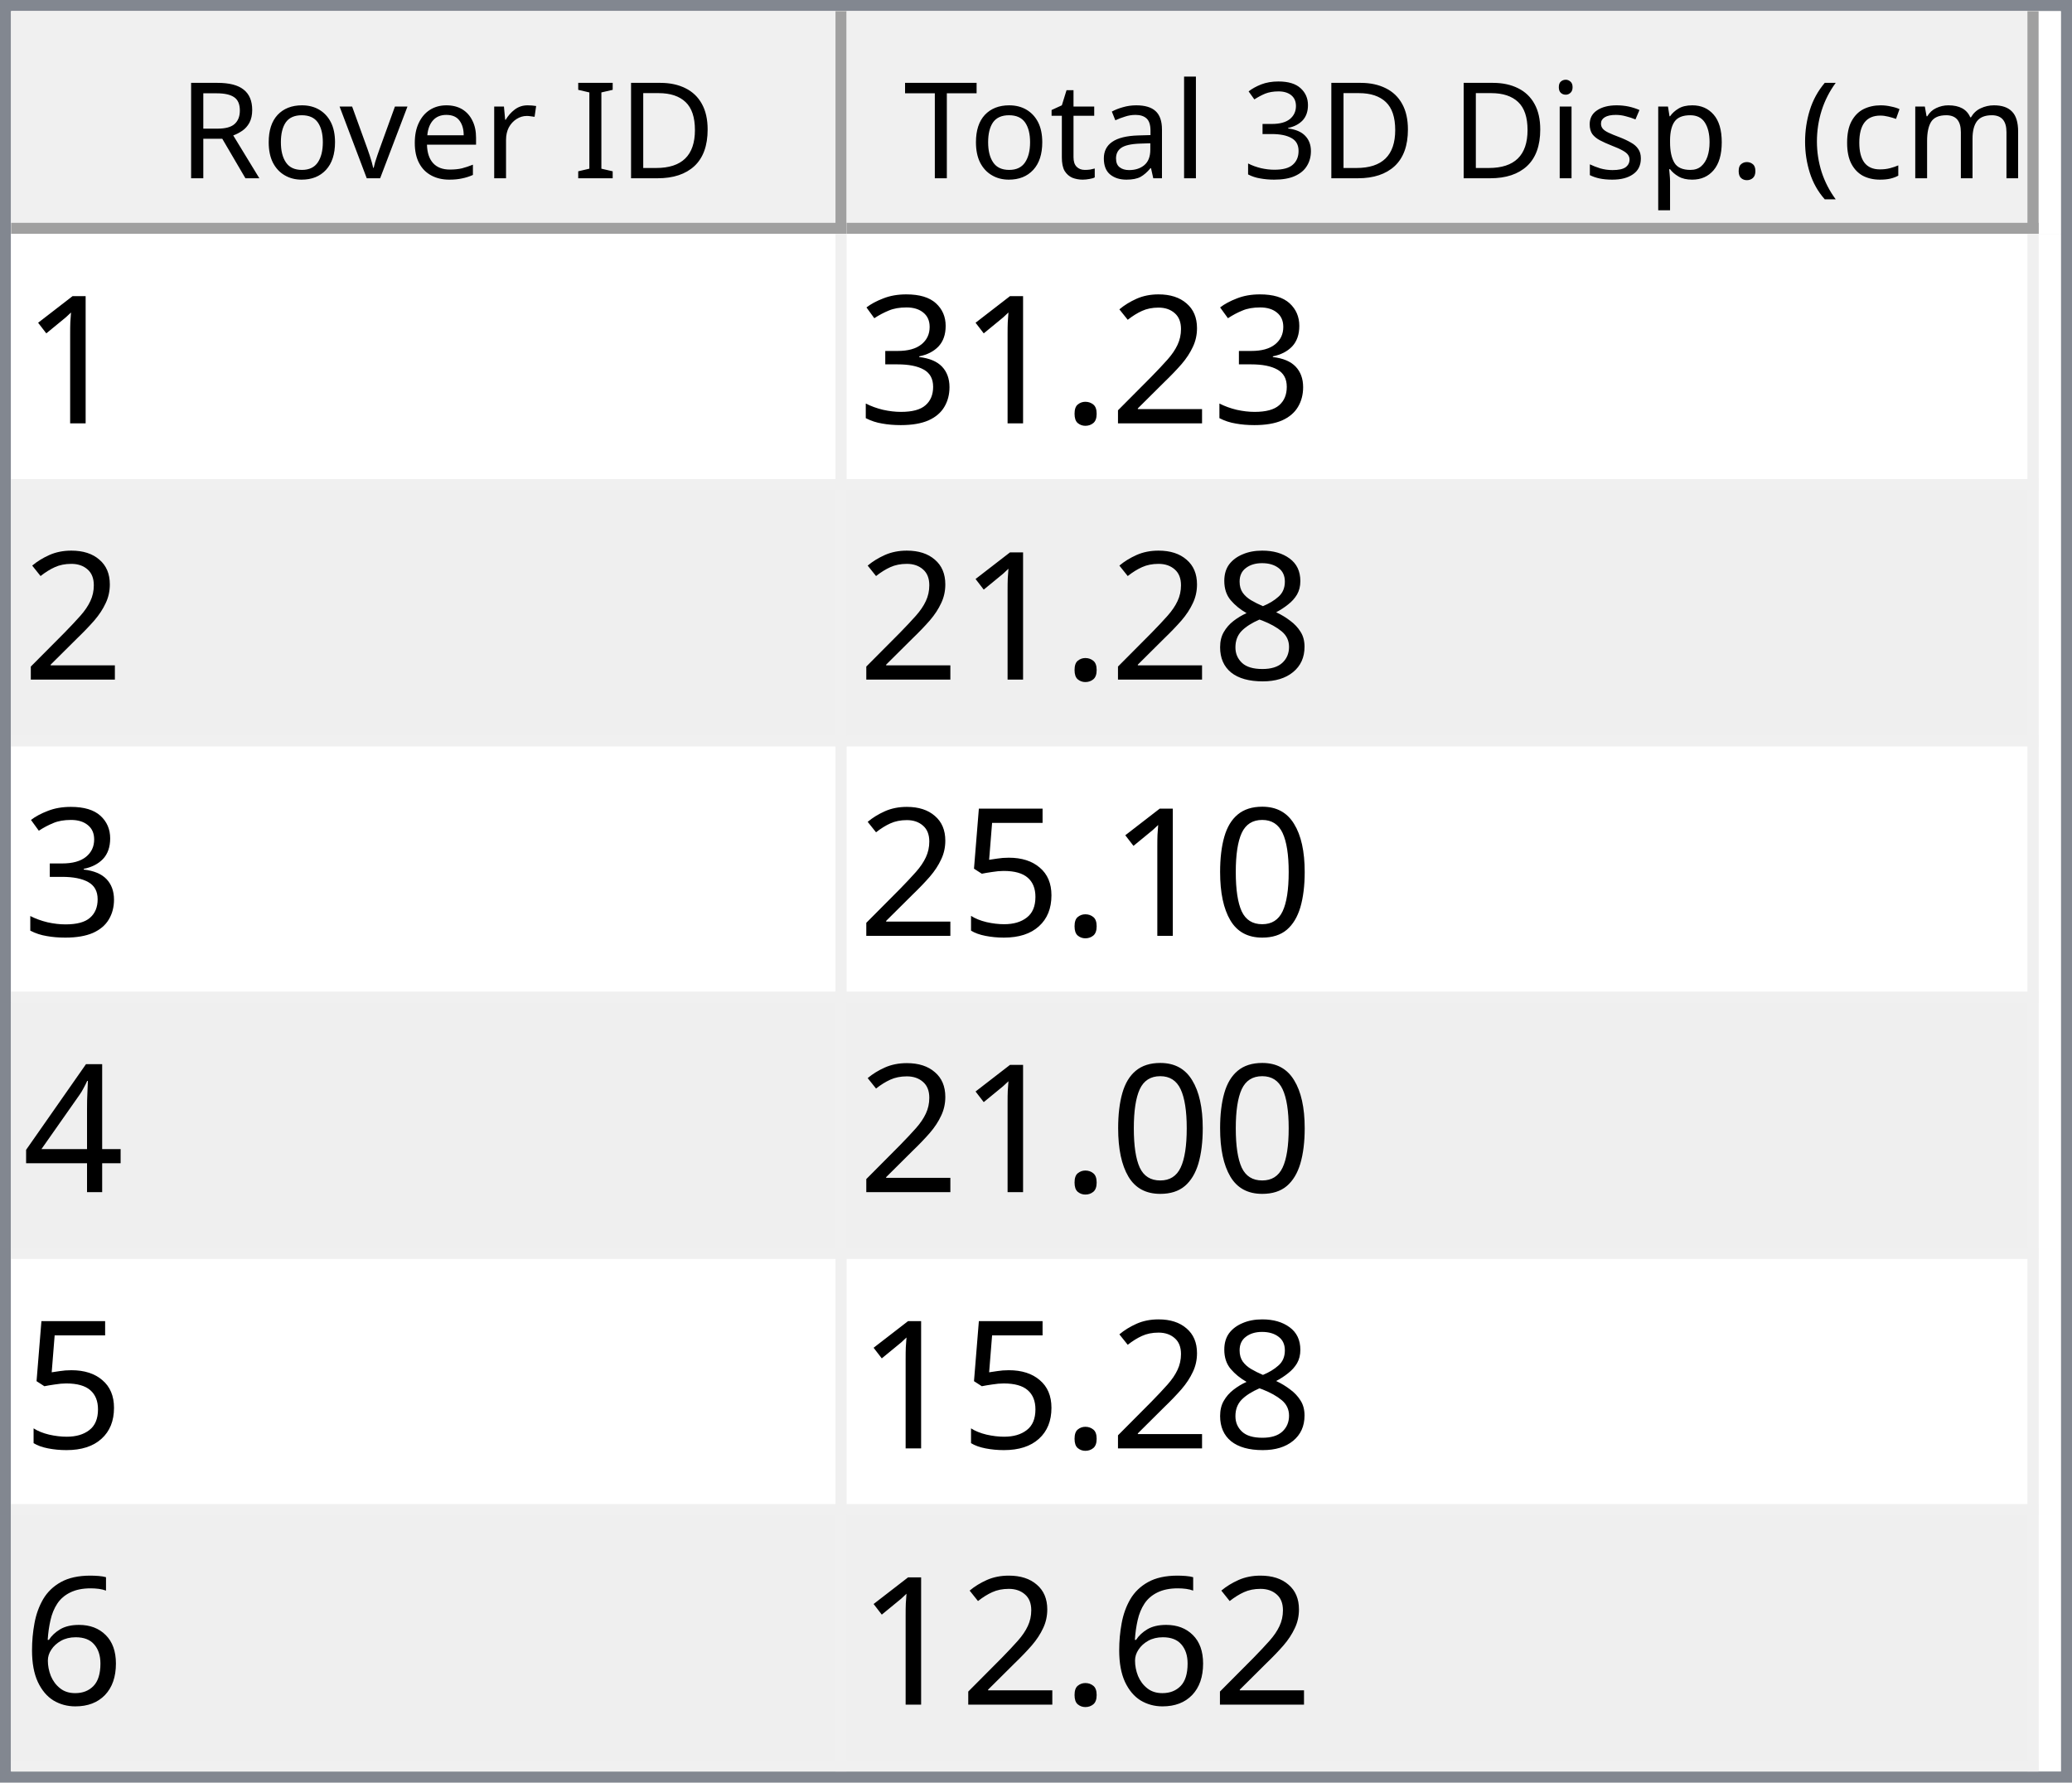
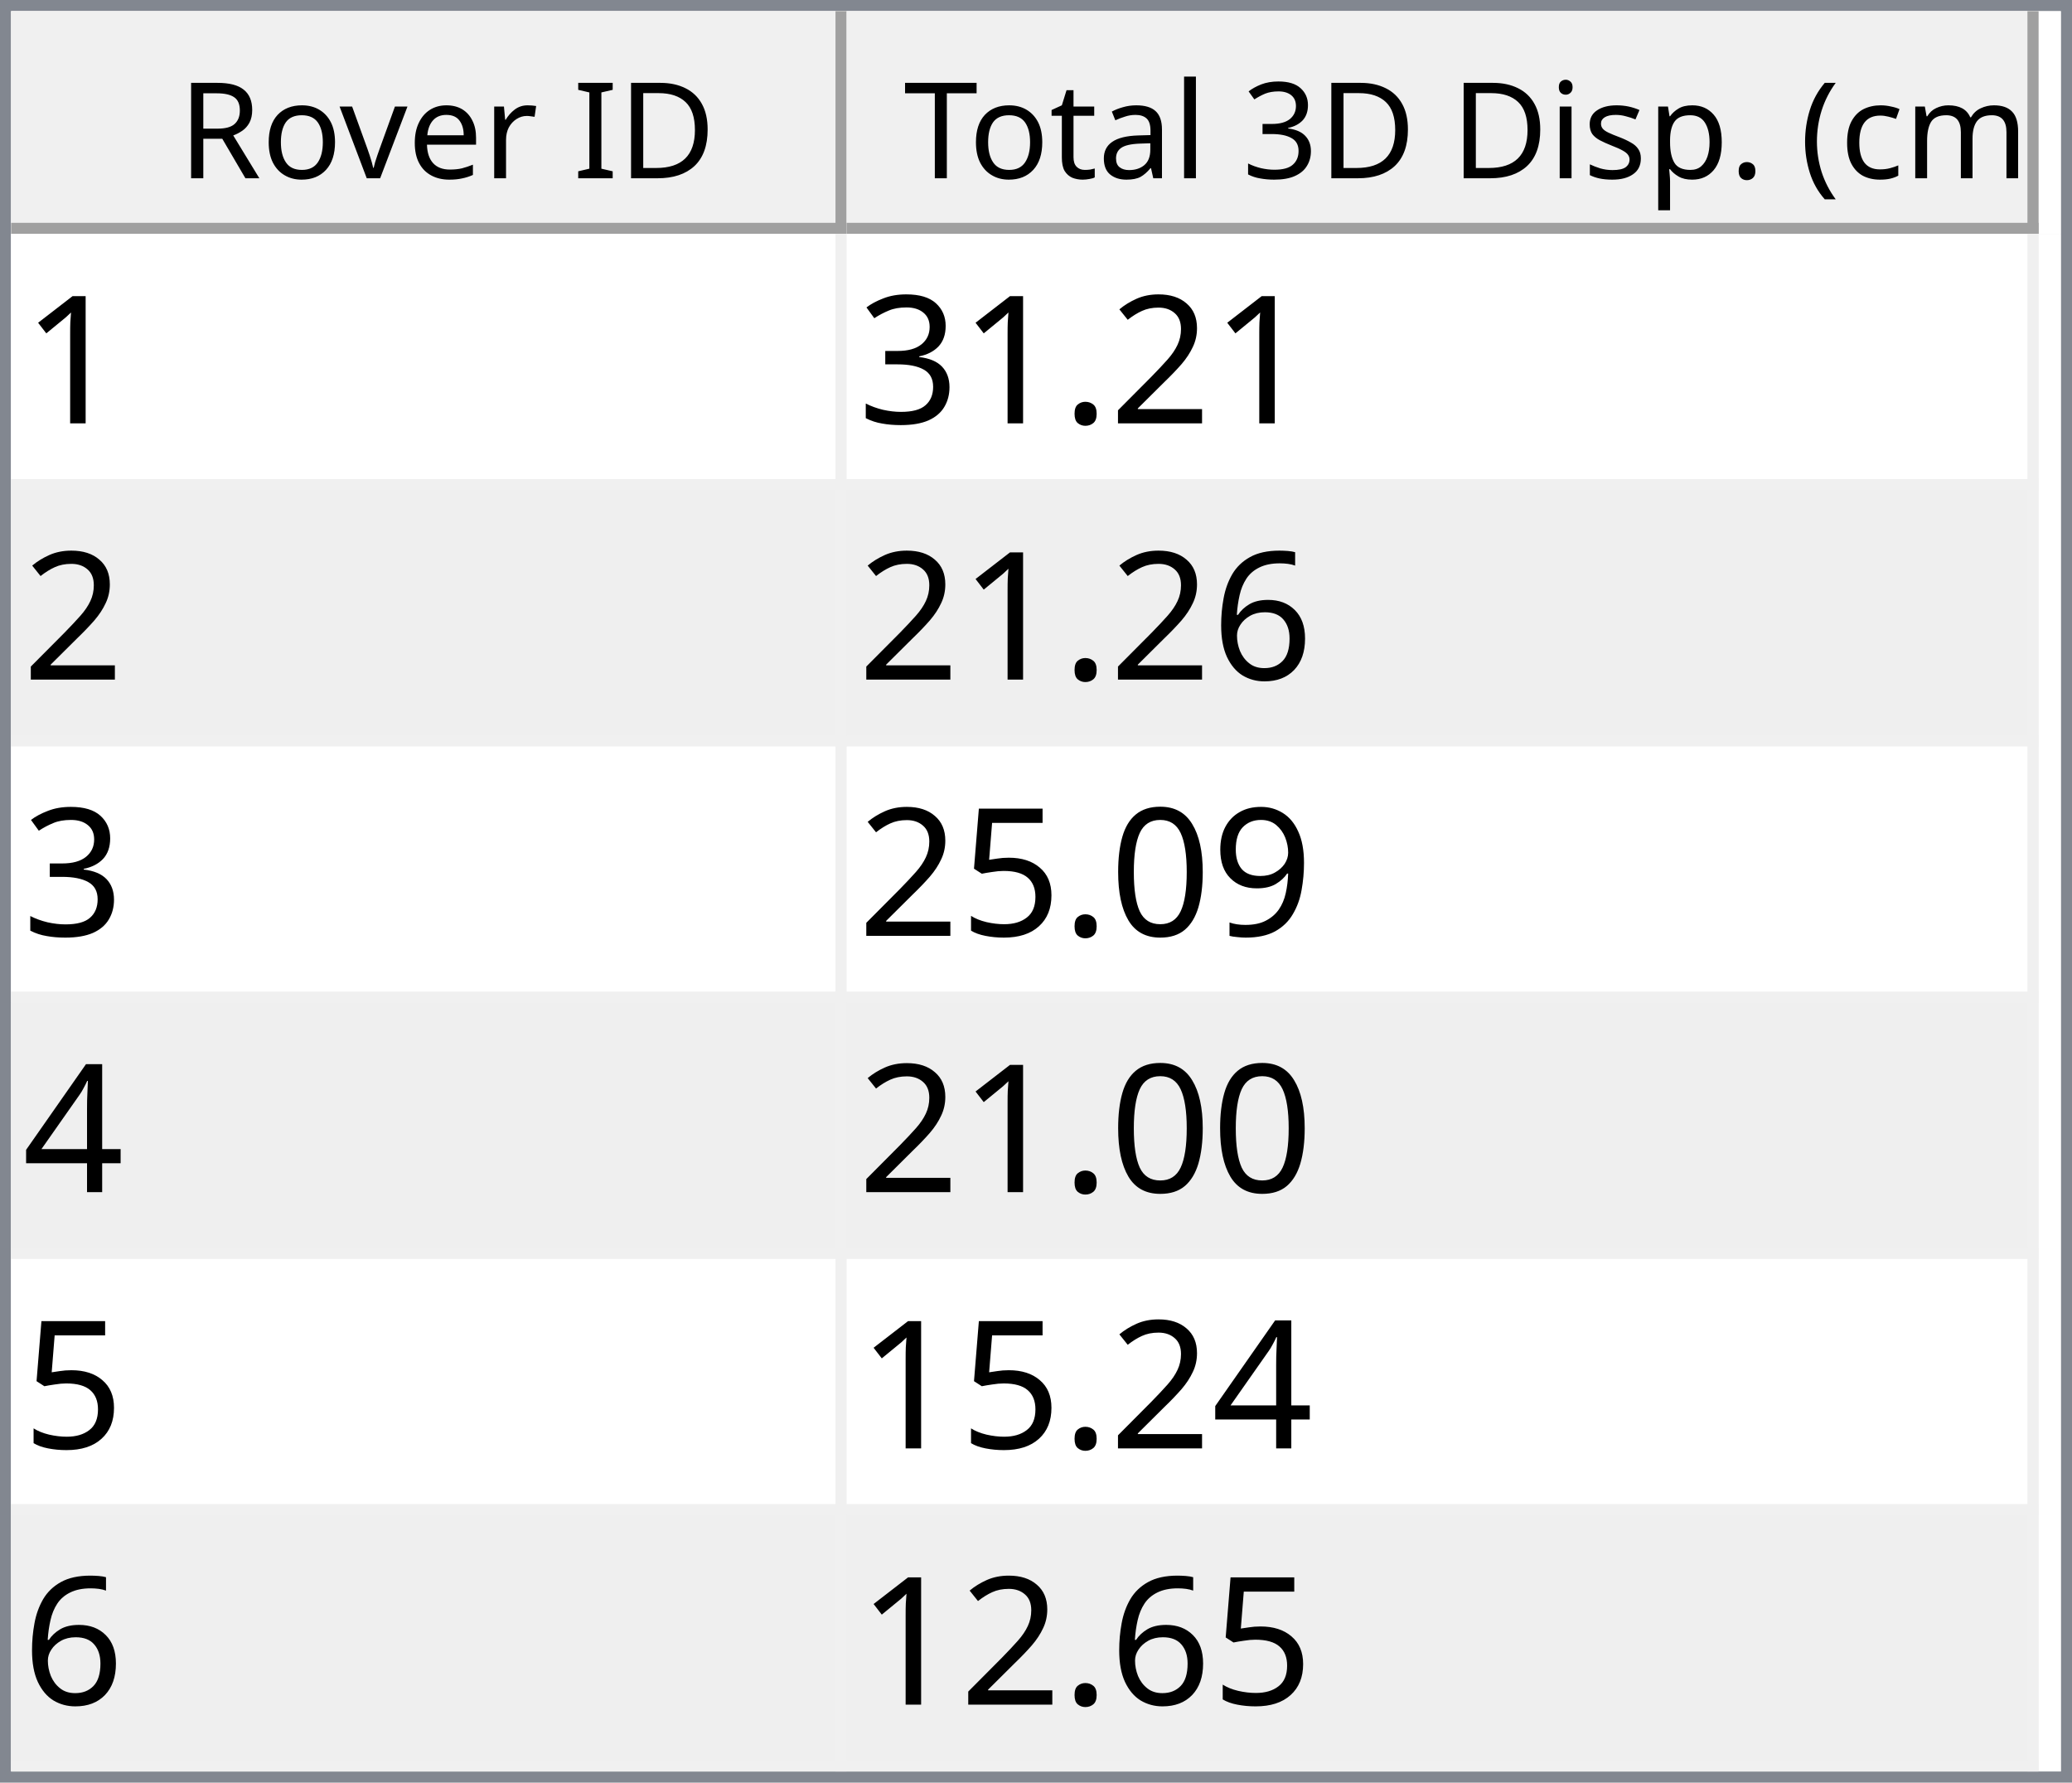
<svg xmlns="http://www.w3.org/2000/svg" style="fill-opacity:1; color-rendering:auto; color-interpolation:auto; text-rendering:auto; stroke:black; stroke-linecap:square; stroke-miterlimit:10; shape-rendering:auto; stroke-opacity:1; fill:black; stroke-dasharray:none; font-weight:normal; stroke-width:1; font-family:'Dialog'; font-style:normal; stroke-linejoin:miter; font-size:12px; stroke-dashoffset:0; image-rendering:auto;" width="186" height="160">
  <defs id="genericDefs" />
  <g>
    <defs id="defs1">
      <clipPath clipPathUnits="userSpaceOnUse" id="clipPath1">
        <path d="M0 0 L186 0 L186 160 L0 160 L0 0 Z" />
      </clipPath>
      <clipPath clipPathUnits="userSpaceOnUse" id="clipPath2">
        <path d="M0 0 L0 160 L186 160 L186 0 Z" />
      </clipPath>
      <clipPath clipPathUnits="userSpaceOnUse" id="clipPath3">
        <path d="M0 0 L0 20 L184 20 L184 0 Z" />
      </clipPath>
      <clipPath clipPathUnits="userSpaceOnUse" id="clipPath4">
        <path d="M0 0 L0 20 L75 20 L75 0 Z" />
      </clipPath>
      <clipPath clipPathUnits="userSpaceOnUse" id="clipPath5">
        <path d="M1 1 L1 19 L74 19 L74 1 Z" />
      </clipPath>
      <clipPath clipPathUnits="userSpaceOnUse" id="clipPath6">
        <path d="M0 0 L0 18 L73 18 L73 0 Z" />
      </clipPath>
      <clipPath clipPathUnits="userSpaceOnUse" id="clipPath7">
        <path d="M-0.5 -0.5 L-0.5 19.5 L74.5 19.5 L74.5 -0.5 Z" />
      </clipPath>
      <clipPath clipPathUnits="userSpaceOnUse" id="clipPath8">
        <path d="M0 0 L0 20 L107 20 L107 0 Z" />
      </clipPath>
      <clipPath clipPathUnits="userSpaceOnUse" id="clipPath9">
        <path d="M1 1 L1 19 L106 19 L106 1 Z" />
      </clipPath>
      <clipPath clipPathUnits="userSpaceOnUse" id="clipPath10">
        <path d="M0 0 L0 18 L105 18 L105 0 Z" />
      </clipPath>
      <clipPath clipPathUnits="userSpaceOnUse" id="clipPath11">
        <path d="M-0.5 -0.5 L-0.5 19.5 L106.5 19.5 L106.5 -0.5 Z" />
      </clipPath>
      <clipPath clipPathUnits="userSpaceOnUse" id="clipPath12">
        <path d="M0 0 L0 138 L184 138 L184 0 Z" />
      </clipPath>
      <clipPath clipPathUnits="userSpaceOnUse" id="clipPath13">
        <path d="M0 0 L0 138 L182 138 L182 0 Z" />
      </clipPath>
      <clipPath clipPathUnits="userSpaceOnUse" id="clipPath14">
        <path d="M-0.5 -0.5 L-0.5 137.5 L181.5 137.5 L181.5 -0.5 Z" />
      </clipPath>
      <clipPath clipPathUnits="userSpaceOnUse" id="clipPath15">
        <path d="M0 0 L0 22 L74 22 L74 0 Z" />
      </clipPath>
      <clipPath clipPathUnits="userSpaceOnUse" id="clipPath16">
        <path d="M0 0 L0 22 L106 22 L106 0 Z" />
      </clipPath>
      <font horiz-adv-x="64.551" id="font1">
        <font-face ascent="107.91" descent="25.098" units-per-em="100" style="font-style:normal; font-family:Segoe UI; font-weight:normal;" />
        <missing-glyph horiz-adv-x="64.551" d="M8.109 0 L8.109 68.266 L56.453 68.266 L56.453 0 L8.109 0 ZM15.328 7.234 L49.219 7.234 L49.219 61.031 L15.328 61.031 L15.328 7.234 Z" />
        <glyph unicode="D" horiz-adv-x="70.117" d="M9.188 0 L9.188 70.016 L28.516 70.016 Q65.531 70.016 65.531 35.891 Q65.531 19.672 55.25 9.836 Q44.969 0 27.734 0 L9.188 0 ZM17.391 62.594 L17.391 7.422 L27.828 7.422 Q41.609 7.422 49.273 14.797 Q56.938 22.172 56.938 35.688 Q56.938 62.594 28.328 62.594 L17.391 62.594 Z" />
        <glyph unicode="I" horiz-adv-x="26.611" d="M17.391 0 L9.188 0 L9.188 70.016 L17.391 70.016 L17.391 0 Z" />
        <glyph unicode=" " horiz-adv-x="27.393" d="" />
        <glyph unicode="r" horiz-adv-x="34.766" d="M34.188 41.891 Q32.078 43.5 28.125 43.5 Q23 43.5 19.555 38.672 Q16.109 33.844 16.109 25.484 L16.109 0 L8.109 0 L8.109 50 L16.109 50 L16.109 39.703 L16.312 39.703 Q18.016 44.969 21.531 47.922 Q25.047 50.875 29.391 50.875 Q32.516 50.875 34.188 50.203 L34.188 41.891 Z" />
        <glyph unicode="e" horiz-adv-x="52.295" d="M48.297 23 L12.984 23 Q13.188 14.656 17.484 10.109 Q21.781 5.562 29.297 5.562 Q37.75 5.562 44.828 11.141 L44.828 3.609 Q38.234 -1.172 27.391 -1.172 Q16.797 -1.172 10.742 5.641 Q4.688 12.453 4.688 24.812 Q4.688 36.469 11.305 43.82 Q17.922 51.172 27.734 51.172 Q37.547 51.172 42.922 44.828 Q48.297 38.484 48.297 27.203 L48.297 23 ZM40.094 29.781 Q40.047 36.719 36.75 40.578 Q33.453 44.438 27.594 44.438 Q21.922 44.438 17.969 40.383 Q14.016 36.328 13.094 29.781 L40.094 29.781 Z" />
        <glyph unicode="v" horiz-adv-x="47.9" d="M47.406 50 L27.484 0 L19.625 0 L0.688 50 L9.469 50 L22.172 13.672 Q23.578 9.672 23.922 6.688 L24.125 6.688 Q24.609 10.453 25.688 13.484 L38.969 50 L47.406 50 Z" />
        <glyph unicode="o" horiz-adv-x="58.594" d="M29 -1.172 Q17.922 -1.172 11.305 5.836 Q4.688 12.844 4.688 24.422 Q4.688 37.016 11.57 44.094 Q18.453 51.172 30.172 51.172 Q41.359 51.172 47.633 44.289 Q53.906 37.406 53.906 25.203 Q53.906 13.234 47.141 6.031 Q40.375 -1.172 29 -1.172 ZM29.594 44.438 Q21.875 44.438 17.383 39.188 Q12.891 33.938 12.891 24.703 Q12.891 15.828 17.43 10.695 Q21.969 5.562 29.594 5.562 Q37.359 5.562 41.531 10.594 Q45.703 15.625 45.703 24.906 Q45.703 34.281 41.531 39.359 Q37.359 44.438 29.594 44.438 Z" />
        <glyph unicode="R" horiz-adv-x="59.814" d="M59.375 0 L49.609 0 L37.891 19.625 Q36.281 22.359 34.766 24.289 Q33.25 26.219 31.664 27.438 Q30.078 28.656 28.25 29.219 Q26.422 29.781 24.125 29.781 L17.391 29.781 L17.391 0 L9.188 0 L9.188 70.016 L30.078 70.016 Q34.672 70.016 38.555 68.867 Q42.438 67.719 45.289 65.375 Q48.141 63.031 49.758 59.547 Q51.375 56.062 51.375 51.375 Q51.375 47.703 50.273 44.656 Q49.172 41.609 47.148 39.211 Q45.125 36.812 42.266 35.133 Q39.406 33.453 35.844 32.516 L35.844 32.328 Q37.594 31.547 38.891 30.547 Q40.188 29.547 41.359 28.18 Q42.531 26.812 43.68 25.078 Q44.828 23.344 46.234 21.047 L59.375 0 ZM17.391 62.594 L17.391 37.203 L28.516 37.203 Q31.594 37.203 34.203 38.133 Q36.812 39.062 38.719 40.797 Q40.625 42.531 41.703 45.047 Q42.781 47.562 42.781 50.688 Q42.781 56.297 39.141 59.445 Q35.5 62.594 28.609 62.594 L17.391 62.594 Z" />
        <glyph unicode=")" horiz-adv-x="30.176" d="M8.297 -15.922 L1.172 -15.922 Q16.406 2.344 16.406 26.812 Q16.406 51.469 1.078 70.016 L8.297 70.016 Q23.531 52.156 23.531 26.703 Q23.531 1.375 8.297 -15.922 Z" />
        <glyph unicode="m" horiz-adv-x="86.133" d="M79.109 0 L71.094 0 L71.094 28.719 Q71.094 37.016 68.531 40.727 Q65.969 44.438 59.906 44.438 Q54.781 44.438 51.195 39.75 Q47.609 35.062 47.609 28.516 L47.609 0 L39.594 0 L39.594 29.688 Q39.594 44.438 28.219 44.438 Q22.953 44.438 19.531 40.016 Q16.109 35.594 16.109 28.516 L16.109 0 L8.109 0 L8.109 50 L16.109 50 L16.109 42.094 L16.312 42.094 Q21.625 51.172 31.844 51.172 Q36.969 51.172 40.773 48.312 Q44.578 45.453 46 40.828 Q51.562 51.172 62.594 51.172 Q79.109 51.172 79.109 30.812 L79.109 0 Z" />
        <glyph unicode="c" horiz-adv-x="46.191" d="M42.188 2.297 Q36.422 -1.172 28.516 -1.172 Q17.828 -1.172 11.258 5.789 Q4.688 12.75 4.688 23.828 Q4.688 36.188 11.766 43.68 Q18.844 51.172 30.672 51.172 Q37.25 51.172 42.281 48.734 L42.281 40.531 Q36.719 44.438 30.375 44.438 Q22.703 44.438 17.797 38.945 Q12.891 33.453 12.891 24.516 Q12.891 15.719 17.508 10.641 Q22.125 5.562 29.891 5.562 Q36.422 5.562 42.188 9.906 L42.188 2.297 Z" />
        <glyph unicode="(" horiz-adv-x="30.176" d="M29.109 -15.922 L21.969 -15.922 Q6.844 1.375 6.844 26.703 Q6.844 52.156 21.969 70.016 L29.203 70.016 Q13.875 51.469 13.875 26.812 Q13.875 2.344 29.109 -15.922 Z" />
        <glyph unicode="." horiz-adv-x="21.68" d="M10.891 -1.078 Q8.641 -1.078 7.055 0.539 Q5.469 2.156 5.469 4.391 Q5.469 6.641 7.055 8.273 Q8.641 9.906 10.891 9.906 Q13.188 9.906 14.797 8.273 Q16.406 6.641 16.406 4.391 Q16.406 2.156 14.797 0.539 Q13.188 -1.078 10.891 -1.078 Z" />
        <glyph unicode="p" horiz-adv-x="58.789" d="M16.312 7.234 L16.109 7.234 L16.109 -23 L8.109 -23 L8.109 50 L16.109 50 L16.109 41.219 L16.312 41.219 Q22.219 51.172 33.594 51.172 Q43.266 51.172 48.688 44.461 Q54.109 37.75 54.109 26.469 Q54.109 13.922 48 6.375 Q41.891 -1.172 31.297 -1.172 Q21.578 -1.172 16.312 7.234 ZM16.109 27.391 L16.109 20.406 Q16.109 14.203 20.141 9.883 Q24.172 5.562 30.375 5.562 Q37.641 5.562 41.773 11.133 Q45.906 16.703 45.906 26.609 Q45.906 34.969 42.047 39.703 Q38.188 44.438 31.594 44.438 Q24.609 44.438 20.359 39.578 Q16.109 34.719 16.109 27.391 Z" />
        <glyph unicode="s" horiz-adv-x="42.432" d="M5.078 1.812 L5.078 10.406 Q11.625 5.562 19.484 5.562 Q30.031 5.562 30.031 12.594 Q30.031 14.594 29.125 15.992 Q28.219 17.391 26.68 18.461 Q25.141 19.531 23.07 20.383 Q21 21.234 18.609 22.172 Q15.281 23.484 12.766 24.828 Q10.25 26.172 8.57 27.859 Q6.891 29.547 6.031 31.695 Q5.172 33.844 5.172 36.719 Q5.172 40.234 6.789 42.945 Q8.406 45.656 11.086 47.484 Q13.766 49.312 17.211 50.242 Q20.656 51.172 24.312 51.172 Q30.812 51.172 35.938 48.922 L35.938 40.828 Q30.422 44.438 23.25 44.438 Q21 44.438 19.195 43.922 Q17.391 43.406 16.094 42.477 Q14.797 41.547 14.086 40.258 Q13.375 38.969 13.375 37.406 Q13.375 35.453 14.086 34.133 Q14.797 32.812 16.164 31.789 Q17.531 30.766 19.484 29.938 Q21.438 29.109 23.922 28.125 Q27.25 26.859 29.883 25.516 Q32.516 24.172 34.375 22.484 Q36.234 20.797 37.234 18.602 Q38.234 16.406 38.234 13.375 Q38.234 9.672 36.602 6.938 Q34.969 4.203 32.234 2.398 Q29.5 0.594 25.93 -0.289 Q22.359 -1.172 18.453 -1.172 Q10.75 -1.172 5.078 1.812 Z" />
        <glyph unicode="i" horiz-adv-x="24.219" d="M12.203 62.703 Q10.062 62.703 8.547 64.164 Q7.031 65.625 7.031 67.875 Q7.031 70.125 8.547 71.609 Q10.062 73.094 12.203 73.094 Q14.406 73.094 15.945 71.609 Q17.484 70.125 17.484 67.875 Q17.484 65.719 15.945 64.211 Q14.406 62.703 12.203 62.703 ZM16.109 0 L8.109 0 L8.109 50 L16.109 50 L16.109 0 Z" />
        <glyph unicode="3" horiz-adv-x="53.906" d="M46.531 19.828 Q46.531 15.094 44.75 11.211 Q42.969 7.328 39.719 4.57 Q36.469 1.812 31.93 0.297 Q27.391 -1.219 21.922 -1.219 Q11.922 -1.219 6 2.594 L6 11.188 Q13.094 5.609 22.219 5.609 Q25.875 5.609 28.828 6.539 Q31.781 7.469 33.906 9.227 Q36.031 10.984 37.18 13.477 Q38.328 15.969 38.328 19.094 Q38.328 32.812 18.797 32.812 L12.984 32.812 L12.984 39.594 L18.5 39.594 Q35.797 39.594 35.797 52.484 Q35.797 64.406 22.609 64.406 Q15.188 64.406 8.688 59.422 L8.688 67.188 Q15.375 71.188 24.609 71.188 Q29 71.188 32.57 69.969 Q36.141 68.75 38.68 66.555 Q41.219 64.359 42.609 61.281 Q44 58.203 44 54.5 Q44 40.672 30.031 36.719 L30.031 36.531 Q33.594 36.141 36.625 34.797 Q39.656 33.453 41.852 31.305 Q44.047 29.156 45.289 26.25 Q46.531 23.344 46.531 19.828 Z" />
        <glyph unicode="l" horiz-adv-x="24.219" d="M16.109 0 L8.109 0 L8.109 74.031 L16.109 74.031 L16.109 0 Z" />
        <glyph unicode="a" horiz-adv-x="50.879" d="M43.891 0 L35.891 0 L35.891 7.812 L35.688 7.812 Q30.469 -1.172 20.312 -1.172 Q12.844 -1.172 8.617 2.781 Q4.391 6.734 4.391 13.281 Q4.391 27.297 20.906 29.594 L35.891 31.688 Q35.891 44.438 25.594 44.438 Q16.547 44.438 9.281 38.281 L9.281 46.484 Q16.656 51.172 26.266 51.172 Q43.891 51.172 43.891 32.516 L43.891 0 ZM35.891 25.297 L23.828 23.641 Q18.266 22.859 15.43 20.875 Q12.594 18.891 12.594 13.875 Q12.594 10.203 15.211 7.883 Q17.828 5.562 22.172 5.562 Q28.125 5.562 32.008 9.742 Q35.891 13.922 35.891 20.312 L35.891 25.297 Z" />
        <glyph unicode="t" horiz-adv-x="33.887" d="M31.297 0.484 Q28.469 -1.078 23.828 -1.078 Q10.688 -1.078 10.688 13.578 L10.688 43.172 L2.094 43.172 L2.094 50 L10.688 50 L10.688 62.203 L18.703 64.797 L18.703 50 L31.297 50 L31.297 43.172 L18.703 43.172 L18.703 14.984 Q18.703 9.969 20.414 7.82 Q22.125 5.672 26.078 5.672 Q29.109 5.672 31.297 7.328 L31.297 0.484 Z" />
        <glyph unicode="T" horiz-adv-x="52.393" d="M50.594 62.594 L30.375 62.594 L30.375 0 L22.172 0 L22.172 62.594 L2 62.594 L2 70.016 L50.594 70.016 L50.594 62.594 Z" />
      </font>
      <font horiz-adv-x="75.0" id="font2">
        <font-face ascent="100.537" descent="21.973" units-per-em="100" style="font-style:normal; font-family:sans-serif; font-weight:normal;" />
        <missing-glyph horiz-adv-x="75.0" d="M12.5 0 L12.5 62.5 L62.5 62.5 L62.5 0 L12.5 0 ZM14.062 1.562 L60.938 1.562 L60.938 60.938 L14.062 60.938 L14.062 1.562 Z" />
        <glyph unicode="1" horiz-adv-x="55.615" d="M37.25 0 L28.469 0 L28.469 56 Q25.297 52.984 20.141 49.953 Q14.984 46.922 10.891 45.406 L10.891 53.906 Q18.266 57.375 23.781 62.305 Q29.297 67.234 31.594 71.875 L37.25 71.875 L37.25 0 Z" />
        <glyph unicode="2" horiz-adv-x="55.615" d="M50.344 8.453 L50.344 0 L3.031 0 Q2.938 3.172 4.047 6.109 Q5.859 10.938 9.836 15.625 Q13.812 20.312 21.344 26.469 Q33.016 36.031 37.117 41.625 Q41.219 47.219 41.219 52.203 Q41.219 57.422 37.477 61.008 Q33.734 64.594 27.734 64.594 Q21.391 64.594 17.578 60.789 Q13.766 56.984 13.719 50.25 L4.688 51.172 Q5.609 61.281 11.664 66.578 Q17.719 71.875 27.938 71.875 Q38.234 71.875 44.242 66.164 Q50.25 60.453 50.25 52 Q50.25 47.703 48.492 43.555 Q46.734 39.406 42.656 34.812 Q38.578 30.219 29.109 22.219 Q21.188 15.578 18.945 13.211 Q16.703 10.844 15.234 8.453 L50.344 8.453 Z" />
        <glyph unicode="." horiz-adv-x="27.783" d="M9.078 0 L9.078 10.016 L19.094 10.016 L19.094 0 L9.078 0 Z" />
        <glyph unicode="3" horiz-adv-x="55.615" d="M4.203 18.891 L12.984 20.062 Q14.5 12.594 18.141 9.297 Q21.781 6 27 6 Q33.203 6 37.477 10.297 Q41.75 14.594 41.75 20.953 Q41.75 27 37.797 30.93 Q33.844 34.859 27.734 34.859 Q25.25 34.859 21.531 33.891 L22.516 41.609 Q23.391 41.5 23.922 41.5 Q29.547 41.5 34.039 44.43 Q38.531 47.359 38.531 53.469 Q38.531 58.297 35.258 61.477 Q31.984 64.656 26.812 64.656 Q21.688 64.656 18.266 61.43 Q14.844 58.203 13.875 51.766 L5.078 53.328 Q6.688 62.156 12.398 67.016 Q18.109 71.875 26.609 71.875 Q32.469 71.875 37.398 69.359 Q42.328 66.844 44.945 62.5 Q47.562 58.156 47.562 53.266 Q47.562 48.641 45.07 44.828 Q42.578 41.016 37.703 38.766 Q44.047 37.312 47.562 32.695 Q51.078 28.078 51.078 21.141 Q51.078 11.766 44.242 5.25 Q37.406 -1.266 26.953 -1.266 Q17.531 -1.266 11.305 4.352 Q5.078 9.969 4.203 18.891 Z" />
-         <glyph unicode="8" horiz-adv-x="55.615" d="M17.672 38.812 Q12.203 40.828 9.57 44.539 Q6.938 48.25 6.938 53.422 Q6.938 61.234 12.555 66.555 Q18.172 71.875 27.484 71.875 Q36.859 71.875 42.578 66.43 Q48.297 60.984 48.297 53.172 Q48.297 48.188 45.68 44.508 Q43.062 40.828 37.75 38.812 Q44.344 36.672 47.781 31.883 Q51.219 27.094 51.219 20.453 Q51.219 11.281 44.727 5.031 Q38.234 -1.219 27.641 -1.219 Q17.047 -1.219 10.547 5.055 Q4.047 11.328 4.047 20.703 Q4.047 27.688 7.594 32.398 Q11.141 37.109 17.672 38.812 ZM15.922 53.719 Q15.922 48.641 19.195 45.414 Q22.469 42.188 27.688 42.188 Q32.766 42.188 36.016 45.383 Q39.266 48.578 39.266 53.219 Q39.266 58.062 35.914 61.359 Q32.562 64.656 27.594 64.656 Q22.562 64.656 19.242 61.43 Q15.922 58.203 15.922 53.719 ZM13.094 20.656 Q13.094 16.891 14.875 13.375 Q16.656 9.859 20.172 7.93 Q23.688 6 27.734 6 Q34.031 6 38.133 10.055 Q42.234 14.109 42.234 20.359 Q42.234 26.703 38.016 30.859 Q33.797 35.016 27.438 35.016 Q21.234 35.016 17.164 30.914 Q13.094 26.812 13.094 20.656 Z" />
+         <glyph unicode="6" horiz-adv-x="55.615" d="M49.75 54.047 L41.016 53.375 Q39.844 58.547 37.703 60.891 Q34.125 64.656 28.906 64.656 Q24.703 64.656 21.531 62.312 Q17.391 59.281 14.992 53.469 Q12.594 47.656 12.5 36.922 Q15.672 41.75 20.266 44.094 Q24.859 46.438 29.891 46.438 Q38.672 46.438 44.852 39.969 Q51.031 33.5 51.031 23.25 Q51.031 16.5 48.125 10.719 Q45.219 4.938 40.141 1.859 Q35.062 -1.219 28.609 -1.219 Q17.625 -1.219 10.695 6.859 Q3.766 14.938 3.766 33.5 Q3.766 54.25 11.422 63.672 Q18.109 71.875 29.438 71.875 Q37.891 71.875 43.289 67.141 Q48.688 62.406 49.75 54.047 ZM13.875 23.188 Q13.875 18.656 15.797 14.508 Q17.719 10.359 21.188 8.18 Q24.656 6 28.469 6 Q34.031 6 38.039 10.492 Q42.047 14.984 42.047 22.703 Q42.047 30.125 38.086 34.398 Q34.125 38.672 28.125 38.672 Q22.172 38.672 18.023 34.398 Q13.875 30.125 13.875 23.188 Z" />
+         <glyph unicode="9" horiz-adv-x="55.615" d="M5.469 16.547 L13.922 17.328 Q14.984 11.375 18.016 8.688 Q21.047 6 25.781 6 Q29.828 6 32.883 7.859 Q35.938 9.719 37.891 12.82 Q39.844 15.922 41.164 21.195 Q42.484 26.469 42.484 31.938 Q42.484 32.516 42.438 33.688 Q39.797 29.5 35.234 26.883 Q30.672 24.266 25.344 24.266 Q16.453 24.266 10.305 30.711 Q4.156 37.156 4.156 47.703 Q4.156 58.594 10.578 65.234 Q17 71.875 26.656 71.875 Q33.641 71.875 39.43 68.117 Q45.219 64.359 48.219 57.398 Q51.219 50.438 51.219 37.25 Q51.219 23.531 48.242 15.406 Q45.266 7.281 39.383 3.031 Q33.5 -1.219 25.594 -1.219 Q17.188 -1.219 11.867 3.445 Q6.547 8.109 5.469 16.547 ZM41.453 48.141 Q41.453 55.719 37.43 60.156 Q33.406 64.594 27.734 64.594 Q21.875 64.594 17.531 59.812 Q13.188 55.031 13.188 47.406 Q13.188 40.578 17.312 36.305 Q21.438 32.031 27.484 32.031 Q33.594 32.031 37.523 36.305 Q41.453 40.578 41.453 48.141 Z" />
        <glyph unicode="0" horiz-adv-x="55.615" d="M4.156 35.297 Q4.156 48 6.766 55.742 Q9.375 63.484 14.523 67.68 Q19.672 71.875 27.484 71.875 Q33.25 71.875 37.594 69.555 Q41.938 67.234 44.773 62.867 Q47.609 58.5 49.219 52.227 Q50.828 45.953 50.828 35.297 Q50.828 22.703 48.242 14.969 Q45.656 7.234 40.508 3.008 Q35.359 -1.219 27.484 -1.219 Q17.141 -1.219 11.234 6.203 Q4.156 15.141 4.156 35.297 ZM13.188 35.297 Q13.188 17.672 17.312 11.836 Q21.438 6 27.484 6 Q33.547 6 37.672 11.859 Q41.797 17.719 41.797 35.297 Q41.797 52.984 37.672 58.789 Q33.547 64.594 27.391 64.594 Q21.344 64.594 17.719 59.469 Q13.188 52.938 13.188 35.297 Z" />
        <glyph unicode="5" horiz-adv-x="55.615" d="M4.156 18.75 L13.375 19.531 Q14.406 12.797 18.141 9.398 Q21.875 6 27.156 6 Q33.5 6 37.891 10.789 Q42.281 15.578 42.281 23.484 Q42.281 31 38.062 35.352 Q33.844 39.703 27 39.703 Q22.75 39.703 19.336 37.773 Q15.922 35.844 13.969 32.766 L5.719 33.844 L12.641 70.609 L48.25 70.609 L48.25 62.203 L19.672 62.203 L15.828 42.969 Q22.266 47.469 29.344 47.469 Q38.719 47.469 45.164 40.969 Q51.609 34.469 51.609 24.266 Q51.609 14.547 45.953 7.469 Q39.062 -1.219 27.156 -1.219 Q17.391 -1.219 11.211 4.25 Q5.031 9.719 4.156 18.75 Z" />
        <glyph unicode="4" horiz-adv-x="55.615" d="M32.328 0 L32.328 17.141 L1.266 17.141 L1.266 25.203 L33.938 71.578 L41.109 71.578 L41.109 25.203 L50.781 25.203 L50.781 17.141 L41.109 17.141 L41.109 0 L32.328 0 ZM32.328 25.203 L32.328 57.469 L9.906 25.203 L32.328 25.203 Z" />
-         <glyph unicode="6" horiz-adv-x="55.615" d="M49.75 54.047 L41.016 53.375 Q39.844 58.547 37.703 60.891 Q34.125 64.656 28.906 64.656 Q24.703 64.656 21.531 62.312 Q17.391 59.281 14.992 53.469 Q12.594 47.656 12.5 36.922 Q15.672 41.75 20.266 44.094 Q24.859 46.438 29.891 46.438 Q38.672 46.438 44.852 39.969 Q51.031 33.5 51.031 23.25 Q51.031 16.5 48.125 10.719 Q45.219 4.938 40.141 1.859 Q35.062 -1.219 28.609 -1.219 Q17.625 -1.219 10.695 6.859 Q3.766 14.938 3.766 33.5 Q3.766 54.25 11.422 63.672 Q18.109 71.875 29.438 71.875 Q37.891 71.875 43.289 67.141 Q48.688 62.406 49.75 54.047 ZM13.875 23.188 Q13.875 18.656 15.797 14.508 Q17.719 10.359 21.188 8.18 Q24.656 6 28.469 6 Q34.031 6 38.039 10.492 Q42.047 14.984 42.047 22.703 Q42.047 30.125 38.086 34.398 Q34.125 38.672 28.125 38.672 Q22.172 38.672 18.023 34.398 Q13.875 30.125 13.875 23.188 Z" />
      </font>
    </defs>
    <g style="fill:white; stroke:white;">
      <rect x="0" y="0" width="186" style="clip-path:url(#clipPath1); stroke:none;" height="160" />
    </g>
    <g style="fill:white; text-rendering:optimizeSpeed; color-rendering:optimizeSpeed; image-rendering:optimizeSpeed; shape-rendering:crispEdges; stroke:white; color-interpolation:sRGB;">
      <rect x="0" width="186" height="160" y="0" style="stroke:none;" />
      <path style="stroke:none;" d="M0 160 L186 160 L186 0 L0 0 Z" />
    </g>
    <g style="fill:rgb(240,240,240); font-family:'Segoe UI'; stroke:rgb(240,240,240);">
      <rect x="0" y="0" width="186" style="clip-path:url(#clipPath2); stroke:none;" height="160" />
    </g>
    <g style="fill:rgb(130,135,144); font-family:'Segoe UI'; stroke:rgb(130,135,144);">
      <path d="M0 0 L186 0 L186 160 L0 160 L0 0 ZM1 1 L185 1 L185 159 L1 159 L1 1 Z" style="fill-rule:evenodd; clip-path:url(#clipPath2); stroke:none;" />
    </g>
    <g style="fill:white; font-family:'Segoe UI'; stroke:white;" transform="translate(1,1)">
      <rect x="0" y="0" width="184" style="clip-path:url(#clipPath3); stroke:none;" height="20" />
    </g>
    <g style="fill:rgb(240,240,240); font-family:'Segoe UI'; stroke:rgb(240,240,240);" transform="translate(1,1)">
      <rect x="0" y="0" width="75" style="clip-path:url(#clipPath4); stroke:none;" height="20" />
    </g>
    <g style="font-family:'Segoe UI';" transform="translate(2,2)">
      <text x="14" xml:space="preserve" y="14" style="clip-path:url(#clipPath6); stroke:none;">Rover ID</text>
    </g>
    <g style="fill:rgb(160,160,160); font-family:'Segoe UI'; stroke:rgb(160,160,160); stroke-linejoin:bevel;" transform="translate(1.5,1.5)">
      <line x1="74" x2="74" y1="0" style="fill:none; clip-path:url(#clipPath7);" y2="19" />
    </g>
    <g style="fill:rgb(160,160,160); font-family:'Segoe UI'; stroke:rgb(160,160,160); stroke-linejoin:bevel;" transform="matrix(1,0,0,1,1,1) translate(0.5,0.5)">
      <line x1="0" x2="74" y1="19" style="fill:none; clip-path:url(#clipPath7);" y2="19" />
    </g>
    <g style="fill:rgb(240,240,240); font-family:'Segoe UI'; stroke:rgb(240,240,240);" transform="translate(76,1)">
      <rect x="0" y="0" width="107" style="clip-path:url(#clipPath8); stroke:none;" height="20" />
    </g>
    <g style="font-family:'Segoe UI';" transform="translate(77,2)">
      <text x="1" xml:space="preserve" y="14" style="clip-path:url(#clipPath10); stroke:none;"> Total 3D Disp. (cm)</text>
    </g>
    <g style="fill:rgb(160,160,160); font-family:'Segoe UI'; stroke:rgb(160,160,160); stroke-linejoin:bevel;" transform="translate(76.5,1.5)">
      <line x1="106" x2="106" y1="0" style="fill:none; clip-path:url(#clipPath11);" y2="19" />
    </g>
    <g style="fill:rgb(160,160,160); font-family:'Segoe UI'; stroke:rgb(160,160,160); stroke-linejoin:bevel;" transform="matrix(1,0,0,1,76,1) translate(0.5,0.5)">
      <line x1="0" x2="106" y1="19" style="fill:none; clip-path:url(#clipPath11);" y2="19" />
    </g>
    <g style="fill:white; font-family:'Segoe UI'; stroke:white;" transform="translate(1,21)">
      <rect x="0" y="0" width="184" style="clip-path:url(#clipPath12); stroke:none;" height="138" />
    </g>
    <g style="fill:rgb(240,240,240); font-size:16px; font-family:sans-serif; stroke:rgb(240,240,240);" transform="translate(1,21)">
      <rect x="0" y="0" width="182" style="clip-path:url(#clipPath13); stroke:none;" height="138" />
      <line transform="translate(0.5,0.5)" x1="0" x2="181" y1="22" style="clip-path:url(#clipPath14); fill:none; stroke-linejoin:bevel;" y2="22" />
    </g>
    <g transform="matrix(1,0,0,1,1,21) translate(0.5,0.5)" style="fill:rgb(240,240,240); font-size:16px; font-family:sans-serif; stroke:rgb(240,240,240); stroke-linejoin:bevel;">
      <line x1="0" x2="181" y1="45" style="fill:none; clip-path:url(#clipPath14);" y2="45" />
    </g>
    <g transform="matrix(1,0,0,1,1,21) translate(0.5,0.5)" style="fill:rgb(240,240,240); font-size:16px; font-family:sans-serif; stroke:rgb(240,240,240); stroke-linejoin:bevel;">
      <line x1="0" x2="181" y1="68" style="fill:none; clip-path:url(#clipPath14);" y2="68" />
    </g>
    <g transform="matrix(1,0,0,1,1,21) translate(0.5,0.5)" style="fill:rgb(240,240,240); font-size:16px; font-family:sans-serif; stroke:rgb(240,240,240); stroke-linejoin:bevel;">
      <line x1="0" x2="181" y1="91" style="fill:none; clip-path:url(#clipPath14);" y2="91" />
    </g>
    <g transform="matrix(1,0,0,1,1,21) translate(0.5,0.5)" style="fill:rgb(240,240,240); font-size:16px; font-family:sans-serif; stroke:rgb(240,240,240); stroke-linejoin:bevel;">
      <line x1="0" x2="181" y1="114" style="fill:none; clip-path:url(#clipPath14);" y2="114" />
    </g>
    <g transform="matrix(1,0,0,1,1,21) translate(0.5,0.5)" style="fill:rgb(240,240,240); font-size:16px; font-family:sans-serif; stroke:rgb(240,240,240); stroke-linejoin:bevel;">
      <line x1="0" x2="181" y1="137" style="fill:none; clip-path:url(#clipPath14);" y2="137" />
    </g>
    <g transform="matrix(1,0,0,1,1,21) translate(0.5,0.5)" style="fill:rgb(240,240,240); font-size:16px; font-family:sans-serif; stroke:rgb(240,240,240); stroke-linejoin:bevel;">
      <line x1="74" x2="74" y1="0" style="fill:none; clip-path:url(#clipPath14);" y2="137" />
    </g>
    <g transform="matrix(1,0,0,1,1,21) translate(0.5,0.5)" style="fill:rgb(240,240,240); font-size:16px; font-family:sans-serif; stroke:rgb(240,240,240); stroke-linejoin:bevel;">
      <line x1="181" x2="181" y1="0" style="fill:none; clip-path:url(#clipPath14);" y2="137" />
    </g>
    <g style="fill:white; font-size:16px; font-family:sans-serif; stroke:white;" transform="matrix(1,0,0,1,1,21)">
      <rect x="0" y="0" width="74" style="clip-path:url(#clipPath15); stroke:none;" height="22" />
      <text x="1" y="17" style="fill:black; clip-path:url(#clipPath15); stroke:none;" xml:space="preserve">1</text>
    </g>
    <g style="fill:white; font-size:16px; font-family:sans-serif; stroke:white;" transform="matrix(1,0,0,1,1,21) translate(75,0)">
      <rect x="0" y="0" width="106" style="clip-path:url(#clipPath16); stroke:none;" height="22" />
-       <text x="1" y="17" style="fill:black; clip-path:url(#clipPath16); stroke:none;" xml:space="preserve">31.23</text>
+       <text x="1" y="17" style="fill:black; clip-path:url(#clipPath16); stroke:none;" xml:space="preserve">31.21</text>
    </g>
    <g style="fill:rgb(239,239,239); font-size:16px; font-family:sans-serif; stroke:rgb(239,239,239);" transform="matrix(1,0,0,1,1,21) translate(0,23)">
      <rect x="0" y="0" width="74" style="clip-path:url(#clipPath15); stroke:none;" height="22" />
      <text x="1" y="17" style="fill:black; clip-path:url(#clipPath15); stroke:none;" xml:space="preserve">2</text>
    </g>
    <g style="fill:rgb(239,239,239); font-size:16px; font-family:sans-serif; stroke:rgb(239,239,239);" transform="matrix(1,0,0,1,1,21) translate(75,23)">
      <rect x="0" y="0" width="106" style="clip-path:url(#clipPath16); stroke:none;" height="22" />
-       <text x="1" y="17" style="fill:black; clip-path:url(#clipPath16); stroke:none;" xml:space="preserve">21.28</text>
+       <text x="1" y="17" style="fill:black; clip-path:url(#clipPath16); stroke:none;" xml:space="preserve">21.26</text>
    </g>
    <g style="fill:white; font-size:16px; font-family:sans-serif; stroke:white;" transform="matrix(1,0,0,1,1,21) translate(0,46)">
      <rect x="0" y="0" width="74" style="clip-path:url(#clipPath15); stroke:none;" height="22" />
      <text x="1" y="17" style="fill:black; clip-path:url(#clipPath15); stroke:none;" xml:space="preserve">3</text>
    </g>
    <g style="fill:white; font-size:16px; font-family:sans-serif; stroke:white;" transform="matrix(1,0,0,1,1,21) translate(75,46)">
      <rect x="0" y="0" width="106" style="clip-path:url(#clipPath16); stroke:none;" height="22" />
-       <text x="1" y="17" style="fill:black; clip-path:url(#clipPath16); stroke:none;" xml:space="preserve">25.10</text>
+       <text x="1" y="17" style="fill:black; clip-path:url(#clipPath16); stroke:none;" xml:space="preserve">25.09</text>
    </g>
    <g style="fill:rgb(239,239,239); font-size:16px; font-family:sans-serif; stroke:rgb(239,239,239);" transform="matrix(1,0,0,1,1,21) translate(0,69)">
      <rect x="0" y="0" width="74" style="clip-path:url(#clipPath15); stroke:none;" height="22" />
      <text x="1" y="17" style="fill:black; clip-path:url(#clipPath15); stroke:none;" xml:space="preserve">4</text>
    </g>
    <g style="fill:rgb(239,239,239); font-size:16px; font-family:sans-serif; stroke:rgb(239,239,239);" transform="matrix(1,0,0,1,1,21) translate(75,69)">
      <rect x="0" y="0" width="106" style="clip-path:url(#clipPath16); stroke:none;" height="22" />
      <text x="1" y="17" style="fill:black; clip-path:url(#clipPath16); stroke:none;" xml:space="preserve">21.00</text>
    </g>
    <g style="fill:white; font-size:16px; font-family:sans-serif; stroke:white;" transform="matrix(1,0,0,1,1,21) translate(0,92)">
      <rect x="0" y="0" width="74" style="clip-path:url(#clipPath15); stroke:none;" height="22" />
      <text x="1" y="17" style="fill:black; clip-path:url(#clipPath15); stroke:none;" xml:space="preserve">5</text>
    </g>
    <g style="fill:white; font-size:16px; font-family:sans-serif; stroke:white;" transform="matrix(1,0,0,1,1,21) translate(75,92)">
      <rect x="0" y="0" width="106" style="clip-path:url(#clipPath16); stroke:none;" height="22" />
-       <text x="1" y="17" style="fill:black; clip-path:url(#clipPath16); stroke:none;" xml:space="preserve">15.28</text>
+       <text x="1" y="17" style="fill:black; clip-path:url(#clipPath16); stroke:none;" xml:space="preserve">15.24</text>
    </g>
    <g style="fill:rgb(239,239,239); font-size:16px; font-family:sans-serif; stroke:rgb(239,239,239);" transform="matrix(1,0,0,1,1,21) translate(0,115)">
      <rect x="0" y="0" width="74" style="clip-path:url(#clipPath15); stroke:none;" height="22" />
      <text x="1" y="17" style="fill:black; clip-path:url(#clipPath15); stroke:none;" xml:space="preserve">6</text>
    </g>
    <g style="fill:rgb(239,239,239); font-size:16px; font-family:sans-serif; stroke:rgb(239,239,239);" transform="matrix(1,0,0,1,1,21) translate(75,115)">
      <rect x="0" y="0" width="106" style="clip-path:url(#clipPath16); stroke:none;" height="22" />
-       <text x="1" y="17" style="fill:black; clip-path:url(#clipPath16); stroke:none;" xml:space="preserve">12.62</text>
+       <text x="1" y="17" style="fill:black; clip-path:url(#clipPath16); stroke:none;" xml:space="preserve">12.65</text>
    </g>
  </g>
</svg>
